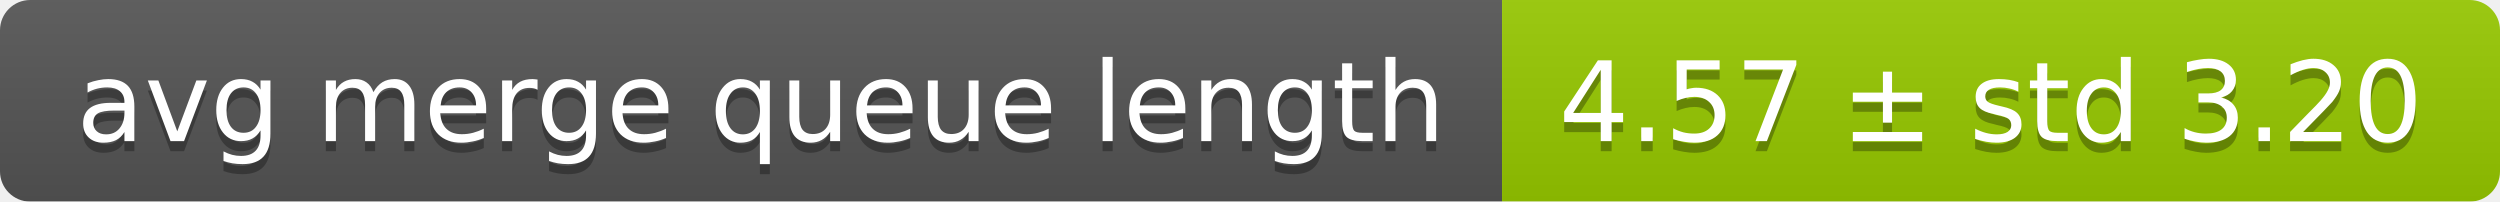
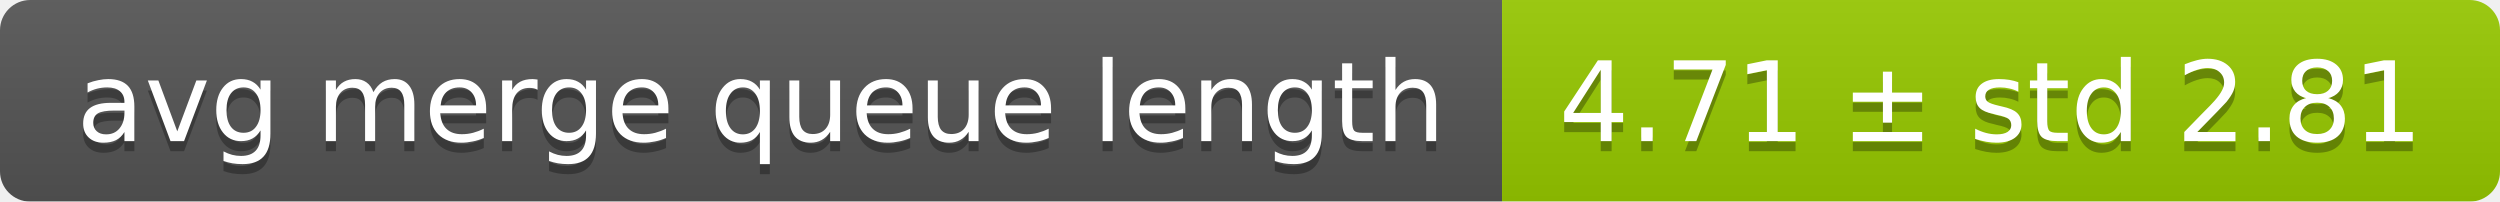
<svg xmlns="http://www.w3.org/2000/svg" width="248" height="20">
  <linearGradient id="smooth" x2="0" y2="100%">
    <stop offset="0" stop-color="#bbb" stop-opacity=".1" />
    <stop offset="1" stop-opacity=".1" />
  </linearGradient>
  <mask id="round">
    <rect width="248" height="20" rx="3" fill="#fff" />
  </mask>
  <g mask="url(#round)">
    <rect width="149" height="20" fill="#555" />
    <rect x="149" width="99" height="20" fill="#97ca00" />
    <rect width="248" height="20" fill="url(#smooth)" />
  </g>
  <g fill="#fff" text-anchor="middle" font-family="DejaVu Sans,Verdana,Geneva,sans-serif" font-size="11">
    <text x="75.5" y="15" fill="#010101" fill-opacity=".3">avg merge queue length</text>
    <text x="75.5" y="14">avg merge queue length</text>
-     <text x="197.5" y="15" fill="#010101" fill-opacity=".3">4.57 ± std 3.20</text>
-     <text x="197.5" y="14">4.57 ± std 3.20</text>
+     <text x="197.5" y="15" fill="#010101" fill-opacity=".3">4.71 ± std 2.81</text>
+     <text x="197.5" y="14">4.71 ± std 2.81</text>
  </g>
</svg>
